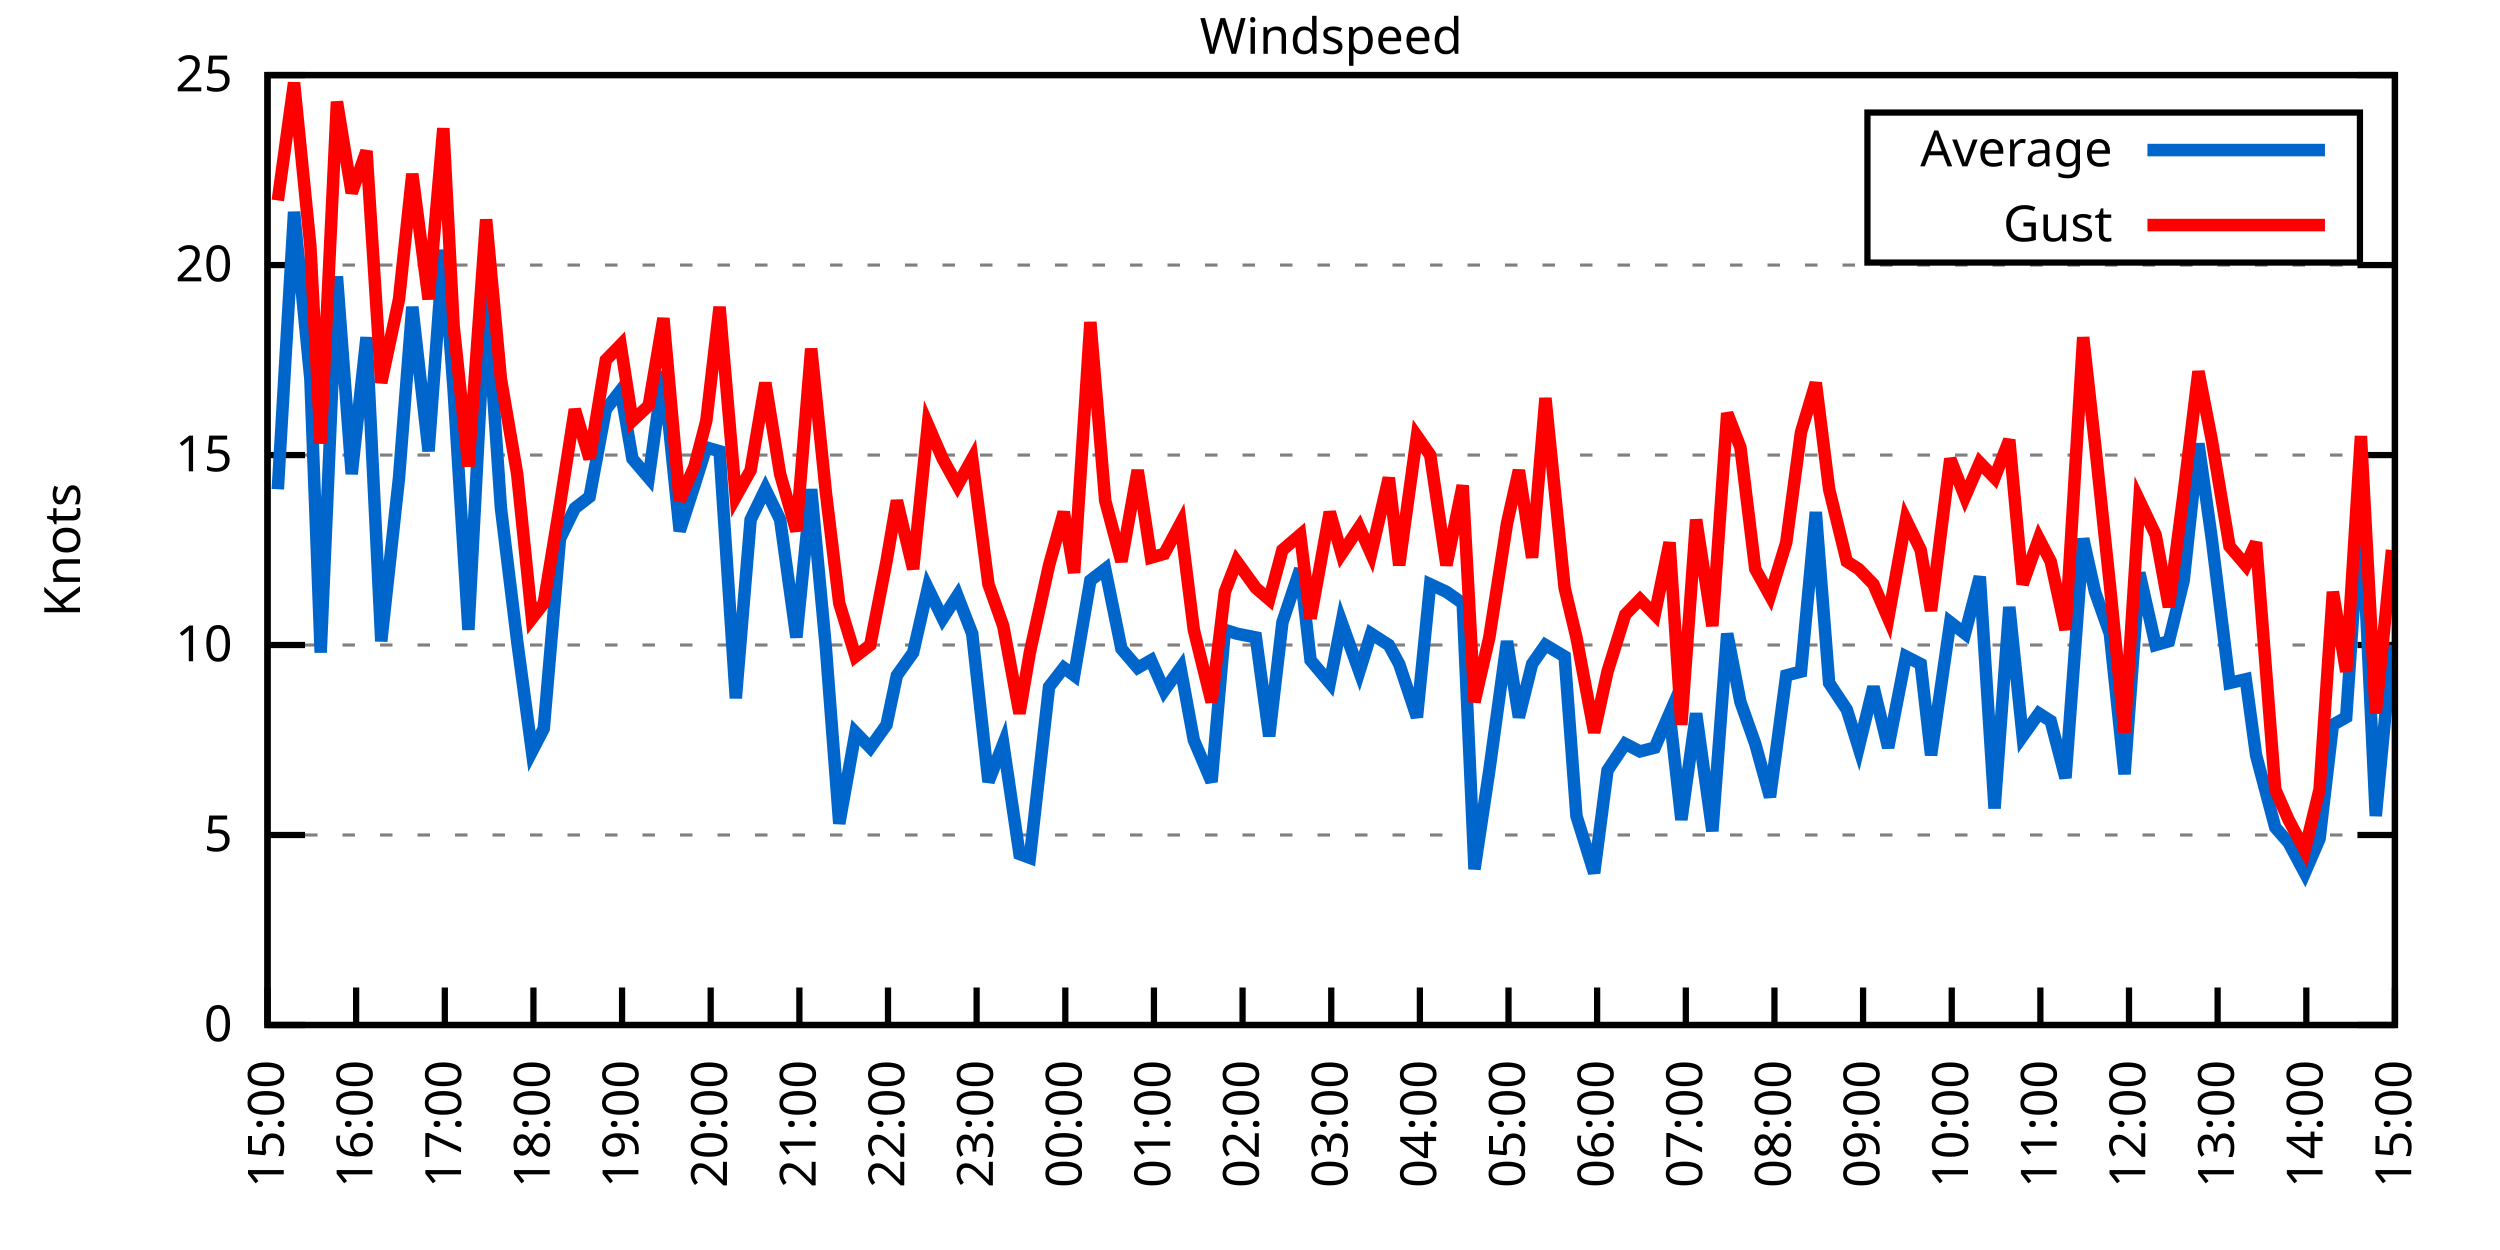
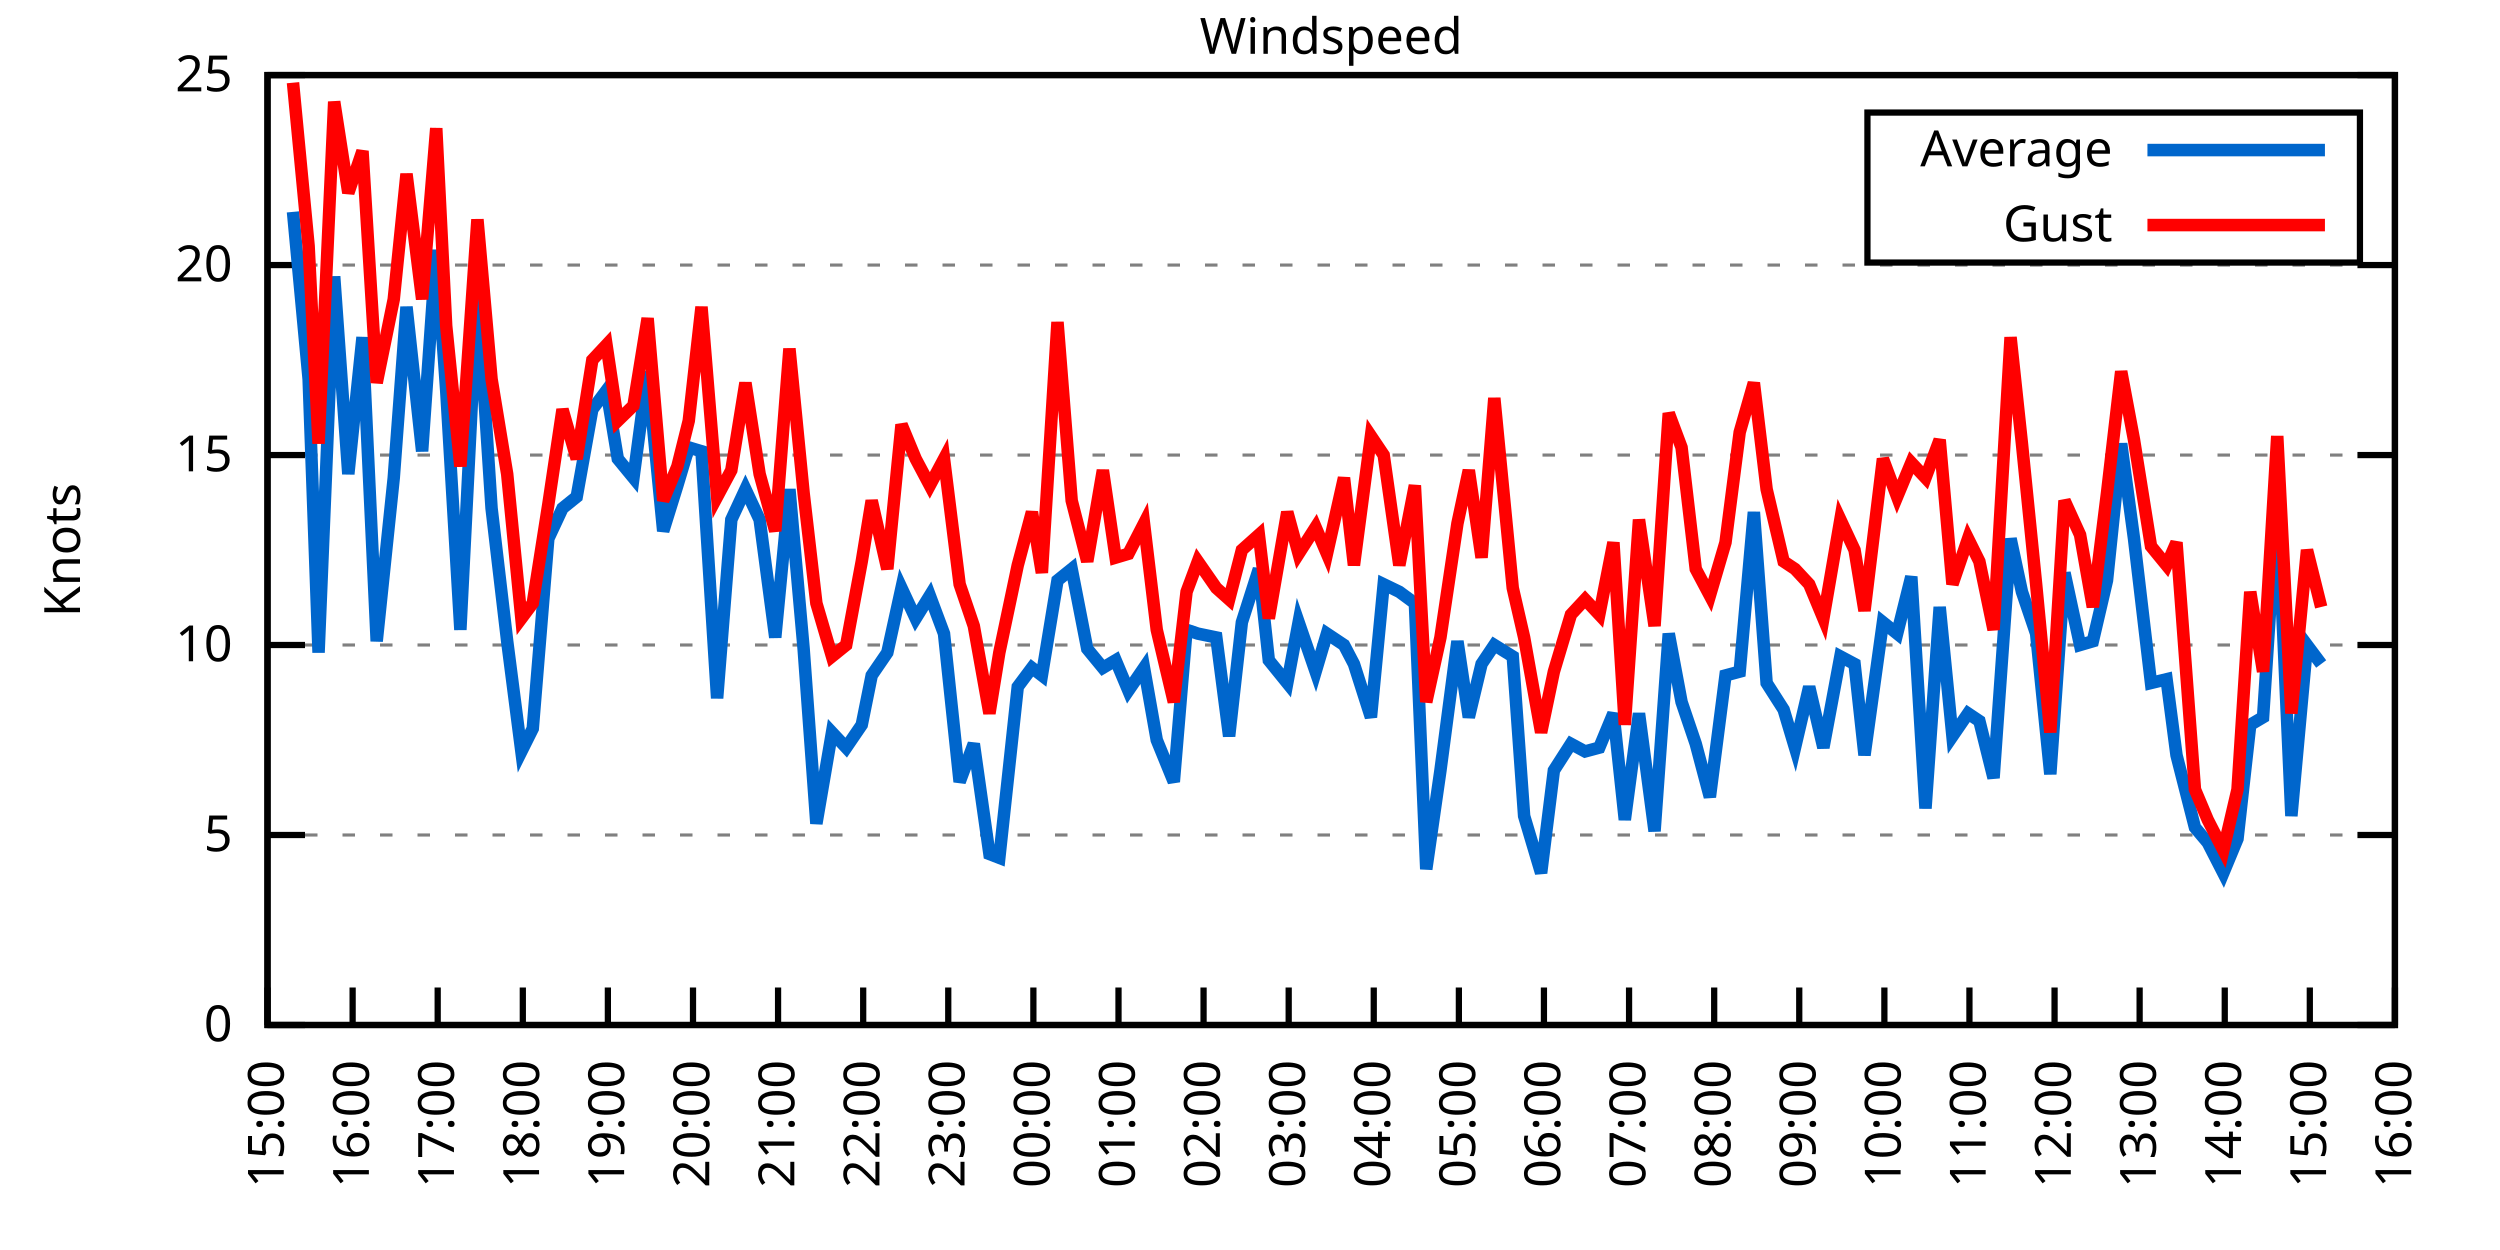
<svg xmlns="http://www.w3.org/2000/svg" xmlns:xlink="http://www.w3.org/1999/xlink" width="400" height="200" viewBox="0 0 400 200">
  <g id="gnuplot_canvas">
    <rect x="0" y="0" width="400" height="200" fill="none" />
    <defs>
      <circle id="gpDot" r="0.5" stroke-width="0.5" stroke="currentColor" />
      <path id="gpPt0" stroke-width="0.333" stroke="currentColor" d="M-1,0 h2 M0,-1 v2" />
      <path id="gpPt1" stroke-width="0.333" stroke="currentColor" d="M-1,-1 L1,1 M1,-1 L-1,1" />
      <path id="gpPt2" stroke-width="0.333" stroke="currentColor" d="M-1,0 L1,0 M0,-1 L0,1 M-1,-1 L1,1 M-1,1 L1,-1" />
      <rect id="gpPt3" stroke-width="0.333" stroke="currentColor" x="-1" y="-1" width="2" height="2" />
      <rect id="gpPt4" stroke-width="0.333" stroke="currentColor" fill="currentColor" x="-1" y="-1" width="2" height="2" />
      <circle id="gpPt5" stroke-width="0.333" stroke="currentColor" cx="0" cy="0" r="1" />
      <use xlink:href="#gpPt5" id="gpPt6" fill="currentColor" stroke="none" />
      <path id="gpPt7" stroke-width="0.333" stroke="currentColor" d="M0,-1.33 L-1.33,0.67 L1.33,0.67 z" />
      <use xlink:href="#gpPt7" id="gpPt8" fill="currentColor" stroke="none" />
      <use xlink:href="#gpPt7" id="gpPt9" stroke="currentColor" transform="rotate(180)" />
      <use xlink:href="#gpPt9" id="gpPt10" fill="currentColor" stroke="none" />
      <use xlink:href="#gpPt3" id="gpPt11" stroke="currentColor" transform="rotate(45)" />
      <use xlink:href="#gpPt11" id="gpPt12" fill="currentColor" stroke="none" />
      <path id="gpPt13" stroke-width="0.333" stroke="currentColor" d="M0,1.330 L1.265,0.411 L0.782,-1.067 L-0.782,-1.076 L-1.265,0.411 z" />
      <use xlink:href="#gpPt13" id="gpPt14" fill="currentColor" stroke="none" />
      <filter id="textbox" filterUnits="objectBoundingBox" x="0" y="0" height="1" width="1">
        <feFlood flood-color="white" flood-opacity="1" result="bgnd" />
        <feComposite in="SourceGraphic" in2="bgnd" operator="atop" />
      </filter>
      <filter id="greybox" filterUnits="objectBoundingBox" x="0" y="0" height="1" width="1">
        <feFlood flood-color="lightgrey" flood-opacity="1" result="grey" />
        <feComposite in="SourceGraphic" in2="grey" operator="atop" />
      </filter>
    </defs>
    <g fill="none" color="white" stroke="currentColor" stroke-width="1.00" stroke-linecap="butt" stroke-linejoin="miter">
</g>
    <g fill="none" color="black" stroke="currentColor" stroke-width="1.00" stroke-linecap="butt" stroke-linejoin="miter">
      <g stroke="none" shape-rendering="crispEdges">
        <polygon fill="rgb(255, 255, 255)" points="42.80,164.00 383.18,164.00 383.18,12.02 42.80,12.02 " />
      </g>
    </g>
    <g fill="none" color="black" stroke="currentColor" stroke-width="1.00" stroke-linecap="butt" stroke-linejoin="miter">
</g>
    <g fill="none" color="black" stroke="black" stroke-width="0.50" stroke-linecap="butt" stroke-linejoin="miter">
</g>
    <g fill="none" color="gray" stroke="currentColor" stroke-width="0.50" stroke-linecap="butt" stroke-linejoin="miter">
      <path stroke="gray" stroke-dasharray="2,4" class="gridline" d="M42.80,164.00 L383.19,164.00  " />
    </g>
    <g fill="none" color="gray" stroke="gray" stroke-width="1.00" stroke-linecap="butt" stroke-linejoin="miter">
</g>
    <g fill="none" color="black" stroke="currentColor" stroke-width="1.00" stroke-linecap="butt" stroke-linejoin="miter">
      <path stroke="black" d="M42.80,164.00 L48.80,164.00 M383.19,164.00 L377.19,164.00  " />
      <g transform="translate(37.20,166.60)" stroke="none" fill="black" font-family="Sans" font-size="8.00" text-anchor="end">
        <text>
          <tspan font-family="Sans"> 0</tspan>
        </text>
      </g>
    </g>
    <g fill="none" color="black" stroke="currentColor" stroke-width="1.00" stroke-linecap="butt" stroke-linejoin="miter">
</g>
    <g fill="none" color="black" stroke="black" stroke-width="0.50" stroke-linecap="butt" stroke-linejoin="miter">
</g>
    <g fill="none" color="gray" stroke="currentColor" stroke-width="0.50" stroke-linecap="butt" stroke-linejoin="miter">
      <path stroke="gray" stroke-dasharray="2,4" class="gridline" d="M42.80,133.60 L383.19,133.60  " />
    </g>
    <g fill="none" color="gray" stroke="gray" stroke-width="1.00" stroke-linecap="butt" stroke-linejoin="miter">
</g>
    <g fill="none" color="black" stroke="currentColor" stroke-width="1.00" stroke-linecap="butt" stroke-linejoin="miter">
      <path stroke="black" d="M42.80,133.60 L48.80,133.60 M383.19,133.60 L377.19,133.60  " />
      <g transform="translate(37.20,136.20)" stroke="none" fill="black" font-family="Sans" font-size="8.00" text-anchor="end">
        <text>
          <tspan font-family="Sans"> 5</tspan>
        </text>
      </g>
    </g>
    <g fill="none" color="black" stroke="currentColor" stroke-width="1.00" stroke-linecap="butt" stroke-linejoin="miter">
</g>
    <g fill="none" color="black" stroke="black" stroke-width="0.50" stroke-linecap="butt" stroke-linejoin="miter">
</g>
    <g fill="none" color="gray" stroke="currentColor" stroke-width="0.50" stroke-linecap="butt" stroke-linejoin="miter">
      <path stroke="gray" stroke-dasharray="2,4" class="gridline" d="M42.80,103.20 L383.19,103.20  " />
    </g>
    <g fill="none" color="gray" stroke="gray" stroke-width="1.00" stroke-linecap="butt" stroke-linejoin="miter">
</g>
    <g fill="none" color="black" stroke="currentColor" stroke-width="1.00" stroke-linecap="butt" stroke-linejoin="miter">
      <path stroke="black" d="M42.80,103.20 L48.80,103.20 M383.19,103.20 L377.19,103.20  " />
      <g transform="translate(37.20,105.80)" stroke="none" fill="black" font-family="Sans" font-size="8.00" text-anchor="end">
        <text>
          <tspan font-family="Sans"> 10</tspan>
        </text>
      </g>
    </g>
    <g fill="none" color="black" stroke="currentColor" stroke-width="1.00" stroke-linecap="butt" stroke-linejoin="miter">
</g>
    <g fill="none" color="black" stroke="black" stroke-width="0.50" stroke-linecap="butt" stroke-linejoin="miter">
</g>
    <g fill="none" color="gray" stroke="currentColor" stroke-width="0.50" stroke-linecap="butt" stroke-linejoin="miter">
      <path stroke="gray" stroke-dasharray="2,4" class="gridline" d="M42.80,72.81 L383.19,72.81  " />
    </g>
    <g fill="none" color="gray" stroke="gray" stroke-width="1.00" stroke-linecap="butt" stroke-linejoin="miter">
</g>
    <g fill="none" color="black" stroke="currentColor" stroke-width="1.00" stroke-linecap="butt" stroke-linejoin="miter">
      <path stroke="black" d="M42.80,72.81 L48.80,72.81 M383.19,72.81 L377.19,72.81  " />
      <g transform="translate(37.20,75.41)" stroke="none" fill="black" font-family="Sans" font-size="8.00" text-anchor="end">
        <text>
          <tspan font-family="Sans"> 15</tspan>
        </text>
      </g>
    </g>
    <g fill="none" color="black" stroke="currentColor" stroke-width="1.00" stroke-linecap="butt" stroke-linejoin="miter">
</g>
    <g fill="none" color="black" stroke="black" stroke-width="0.50" stroke-linecap="butt" stroke-linejoin="miter">
</g>
    <g fill="none" color="gray" stroke="currentColor" stroke-width="0.50" stroke-linecap="butt" stroke-linejoin="miter">
      <path stroke="gray" stroke-dasharray="2,4" class="gridline" d="M42.80,42.41 L383.19,42.41  " />
    </g>
    <g fill="none" color="gray" stroke="gray" stroke-width="1.00" stroke-linecap="butt" stroke-linejoin="miter">
</g>
    <g fill="none" color="black" stroke="currentColor" stroke-width="1.00" stroke-linecap="butt" stroke-linejoin="miter">
      <path stroke="black" d="M42.80,42.41 L48.80,42.41 M383.19,42.41 L377.19,42.41  " />
      <g transform="translate(37.20,45.01)" stroke="none" fill="black" font-family="Sans" font-size="8.00" text-anchor="end">
        <text>
          <tspan font-family="Sans"> 20</tspan>
        </text>
      </g>
    </g>
    <g fill="none" color="black" stroke="currentColor" stroke-width="1.00" stroke-linecap="butt" stroke-linejoin="miter">
</g>
    <g fill="none" color="black" stroke="black" stroke-width="0.50" stroke-linecap="butt" stroke-linejoin="miter">
</g>
    <g fill="none" color="gray" stroke="currentColor" stroke-width="0.50" stroke-linecap="butt" stroke-linejoin="miter">
      <path stroke="gray" stroke-dasharray="2,4" class="gridline" d="M42.80,12.01 L383.19,12.01  " />
    </g>
    <g fill="none" color="gray" stroke="gray" stroke-width="1.00" stroke-linecap="butt" stroke-linejoin="miter">
</g>
    <g fill="none" color="black" stroke="currentColor" stroke-width="1.00" stroke-linecap="butt" stroke-linejoin="miter">
      <path stroke="black" d="M42.80,12.01 L48.80,12.01 M383.19,12.01 L377.19,12.01  " />
      <g transform="translate(37.20,14.61)" stroke="none" fill="black" font-family="Sans" font-size="8.00" text-anchor="end">
        <text>
          <tspan font-family="Sans"> 25</tspan>
        </text>
      </g>
    </g>
    <g fill="none" color="black" stroke="currentColor" stroke-width="1.00" stroke-linecap="butt" stroke-linejoin="miter">
      <path stroke="black" d="M42.80,164.00 L42.80,158.00  " />
      <g transform="translate(45.40,169.60) rotate(270.00)" stroke="none" fill="black" font-family="Sans" font-size="8.00" text-anchor="end">
        <text>
          <tspan font-family="Sans">15:00</tspan>
        </text>
      </g>
    </g>
    <g fill="none" color="black" stroke="currentColor" stroke-width="1.00" stroke-linecap="butt" stroke-linejoin="miter">
-       <path stroke="black" d="M56.98,164.00 L56.98,158.00  " />
-       <g transform="translate(59.58,169.60) rotate(270.00)" stroke="none" fill="black" font-family="Sans" font-size="8.00" text-anchor="end">
+       <path stroke="black" d="M56.42,164.00 L56.42,158.00  " />
+       <g transform="translate(59.02,169.60) rotate(270.00)" stroke="none" fill="black" font-family="Sans" font-size="8.00" text-anchor="end">
        <text>
          <tspan font-family="Sans">16:00</tspan>
        </text>
      </g>
    </g>
    <g fill="none" color="black" stroke="currentColor" stroke-width="1.00" stroke-linecap="butt" stroke-linejoin="miter">
-       <path stroke="black" d="M71.17,164.00 L71.17,158.00  " />
-       <g transform="translate(73.77,169.60) rotate(270.00)" stroke="none" fill="black" font-family="Sans" font-size="8.00" text-anchor="end">
+       <path stroke="black" d="M70.03,164.00 L70.03,158.00  " />
+       <g transform="translate(72.63,169.60) rotate(270.00)" stroke="none" fill="black" font-family="Sans" font-size="8.00" text-anchor="end">
        <text>
          <tspan font-family="Sans">17:00</tspan>
        </text>
      </g>
    </g>
    <g fill="none" color="black" stroke="currentColor" stroke-width="1.00" stroke-linecap="butt" stroke-linejoin="miter">
-       <path stroke="black" d="M85.35,164.00 L85.35,158.00  " />
-       <g transform="translate(87.95,169.60) rotate(270.00)" stroke="none" fill="black" font-family="Sans" font-size="8.00" text-anchor="end">
+       <path stroke="black" d="M83.65,164.00 L83.65,158.00  " />
+       <g transform="translate(86.25,169.60) rotate(270.00)" stroke="none" fill="black" font-family="Sans" font-size="8.00" text-anchor="end">
        <text>
          <tspan font-family="Sans">18:00</tspan>
        </text>
      </g>
    </g>
    <g fill="none" color="black" stroke="currentColor" stroke-width="1.00" stroke-linecap="butt" stroke-linejoin="miter">
-       <path stroke="black" d="M99.53,164.00 L99.53,158.00  " />
-       <g transform="translate(102.13,169.60) rotate(270.00)" stroke="none" fill="black" font-family="Sans" font-size="8.00" text-anchor="end">
+       <path stroke="black" d="M97.26,164.00 L97.26,158.00  " />
+       <g transform="translate(99.86,169.60) rotate(270.00)" stroke="none" fill="black" font-family="Sans" font-size="8.00" text-anchor="end">
        <text>
          <tspan font-family="Sans">19:00</tspan>
        </text>
      </g>
    </g>
    <g fill="none" color="black" stroke="currentColor" stroke-width="1.00" stroke-linecap="butt" stroke-linejoin="miter">
-       <path stroke="black" d="M113.71,164.00 L113.71,158.00  " />
-       <g transform="translate(116.31,169.60) rotate(270.00)" stroke="none" fill="black" font-family="Sans" font-size="8.00" text-anchor="end">
+       <path stroke="black" d="M110.88,164.00 L110.88,158.00  " />
+       <g transform="translate(113.48,169.60) rotate(270.00)" stroke="none" fill="black" font-family="Sans" font-size="8.00" text-anchor="end">
        <text>
          <tspan font-family="Sans">20:00</tspan>
        </text>
      </g>
    </g>
    <g fill="none" color="black" stroke="currentColor" stroke-width="1.00" stroke-linecap="butt" stroke-linejoin="miter">
-       <path stroke="black" d="M127.90,164.00 L127.90,158.00  " />
-       <g transform="translate(130.50,169.60) rotate(270.00)" stroke="none" fill="black" font-family="Sans" font-size="8.00" text-anchor="end">
+       <path stroke="black" d="M124.49,164.00 L124.49,158.00  " />
+       <g transform="translate(127.09,169.60) rotate(270.00)" stroke="none" fill="black" font-family="Sans" font-size="8.00" text-anchor="end">
        <text>
          <tspan font-family="Sans">21:00</tspan>
        </text>
      </g>
    </g>
    <g fill="none" color="black" stroke="currentColor" stroke-width="1.00" stroke-linecap="butt" stroke-linejoin="miter">
-       <path stroke="black" d="M142.08,164.00 L142.08,158.00  " />
-       <g transform="translate(144.68,169.60) rotate(270.00)" stroke="none" fill="black" font-family="Sans" font-size="8.00" text-anchor="end">
+       <path stroke="black" d="M138.11,164.00 L138.11,158.00  " />
+       <g transform="translate(140.71,169.60) rotate(270.00)" stroke="none" fill="black" font-family="Sans" font-size="8.00" text-anchor="end">
        <text>
          <tspan font-family="Sans">22:00</tspan>
        </text>
      </g>
    </g>
    <g fill="none" color="black" stroke="currentColor" stroke-width="1.00" stroke-linecap="butt" stroke-linejoin="miter">
-       <path stroke="black" d="M156.26,164.00 L156.26,158.00  " />
-       <g transform="translate(158.86,169.60) rotate(270.00)" stroke="none" fill="black" font-family="Sans" font-size="8.00" text-anchor="end">
+       <path stroke="black" d="M151.72,164.00 L151.72,158.00  " />
+       <g transform="translate(154.32,169.60) rotate(270.00)" stroke="none" fill="black" font-family="Sans" font-size="8.00" text-anchor="end">
        <text>
          <tspan font-family="Sans">23:00</tspan>
        </text>
      </g>
    </g>
    <g fill="none" color="black" stroke="currentColor" stroke-width="1.00" stroke-linecap="butt" stroke-linejoin="miter">
-       <path stroke="black" d="M170.45,164.00 L170.45,158.00  " />
-       <g transform="translate(173.05,169.60) rotate(270.00)" stroke="none" fill="black" font-family="Sans" font-size="8.00" text-anchor="end">
+       <path stroke="black" d="M165.34,164.00 L165.34,158.00  " />
+       <g transform="translate(167.94,169.60) rotate(270.00)" stroke="none" fill="black" font-family="Sans" font-size="8.00" text-anchor="end">
        <text>
          <tspan font-family="Sans">00:00</tspan>
        </text>
      </g>
    </g>
    <g fill="none" color="black" stroke="currentColor" stroke-width="1.00" stroke-linecap="butt" stroke-linejoin="miter">
-       <path stroke="black" d="M184.63,164.00 L184.63,158.00  " />
-       <g transform="translate(187.23,169.60) rotate(270.00)" stroke="none" fill="black" font-family="Sans" font-size="8.00" text-anchor="end">
+       <path stroke="black" d="M178.96,164.00 L178.96,158.00  " />
+       <g transform="translate(181.56,169.60) rotate(270.00)" stroke="none" fill="black" font-family="Sans" font-size="8.00" text-anchor="end">
        <text>
          <tspan font-family="Sans">01:00</tspan>
        </text>
      </g>
    </g>
    <g fill="none" color="black" stroke="currentColor" stroke-width="1.00" stroke-linecap="butt" stroke-linejoin="miter">
-       <path stroke="black" d="M198.81,164.00 L198.81,158.00  " />
-       <g transform="translate(201.41,169.60) rotate(270.00)" stroke="none" fill="black" font-family="Sans" font-size="8.00" text-anchor="end">
+       <path stroke="black" d="M192.57,164.00 L192.57,158.00  " />
+       <g transform="translate(195.17,169.60) rotate(270.00)" stroke="none" fill="black" font-family="Sans" font-size="8.00" text-anchor="end">
        <text>
          <tspan font-family="Sans">02:00</tspan>
        </text>
      </g>
    </g>
    <g fill="none" color="black" stroke="currentColor" stroke-width="1.00" stroke-linecap="butt" stroke-linejoin="miter">
-       <path stroke="black" d="M213.00,164.00 L213.00,158.00  " />
-       <g transform="translate(215.60,169.60) rotate(270.00)" stroke="none" fill="black" font-family="Sans" font-size="8.00" text-anchor="end">
+       <path stroke="black" d="M206.19,164.00 L206.19,158.00  " />
+       <g transform="translate(208.79,169.60) rotate(270.00)" stroke="none" fill="black" font-family="Sans" font-size="8.00" text-anchor="end">
        <text>
          <tspan font-family="Sans">03:00</tspan>
        </text>
      </g>
    </g>
    <g fill="none" color="black" stroke="currentColor" stroke-width="1.00" stroke-linecap="butt" stroke-linejoin="miter">
-       <path stroke="black" d="M227.18,164.00 L227.18,158.00  " />
-       <g transform="translate(229.78,169.60) rotate(270.00)" stroke="none" fill="black" font-family="Sans" font-size="8.00" text-anchor="end">
+       <path stroke="black" d="M219.80,164.00 L219.80,158.00  " />
+       <g transform="translate(222.40,169.60) rotate(270.00)" stroke="none" fill="black" font-family="Sans" font-size="8.00" text-anchor="end">
        <text>
          <tspan font-family="Sans">04:00</tspan>
        </text>
      </g>
    </g>
    <g fill="none" color="black" stroke="currentColor" stroke-width="1.00" stroke-linecap="butt" stroke-linejoin="miter">
-       <path stroke="black" d="M241.36,164.00 L241.36,158.00  " />
-       <g transform="translate(243.96,169.60) rotate(270.00)" stroke="none" fill="black" font-family="Sans" font-size="8.00" text-anchor="end">
+       <path stroke="black" d="M233.42,164.00 L233.42,158.00  " />
+       <g transform="translate(236.02,169.60) rotate(270.00)" stroke="none" fill="black" font-family="Sans" font-size="8.00" text-anchor="end">
        <text>
          <tspan font-family="Sans">05:00</tspan>
        </text>
      </g>
    </g>
    <g fill="none" color="black" stroke="currentColor" stroke-width="1.00" stroke-linecap="butt" stroke-linejoin="miter">
-       <path stroke="black" d="M255.54,164.00 L255.54,158.00  " />
-       <g transform="translate(258.14,169.60) rotate(270.00)" stroke="none" fill="black" font-family="Sans" font-size="8.00" text-anchor="end">
+       <path stroke="black" d="M247.03,164.00 L247.03,158.00  " />
+       <g transform="translate(249.63,169.60) rotate(270.00)" stroke="none" fill="black" font-family="Sans" font-size="8.00" text-anchor="end">
        <text>
          <tspan font-family="Sans">06:00</tspan>
        </text>
      </g>
    </g>
    <g fill="none" color="black" stroke="currentColor" stroke-width="1.00" stroke-linecap="butt" stroke-linejoin="miter">
-       <path stroke="black" d="M269.73,164.00 L269.73,158.00  " />
-       <g transform="translate(272.33,169.60) rotate(270.00)" stroke="none" fill="black" font-family="Sans" font-size="8.00" text-anchor="end">
+       <path stroke="black" d="M260.65,164.00 L260.65,158.00  " />
+       <g transform="translate(263.25,169.60) rotate(270.00)" stroke="none" fill="black" font-family="Sans" font-size="8.00" text-anchor="end">
        <text>
          <tspan font-family="Sans">07:00</tspan>
        </text>
      </g>
    </g>
    <g fill="none" color="black" stroke="currentColor" stroke-width="1.00" stroke-linecap="butt" stroke-linejoin="miter">
-       <path stroke="black" d="M283.91,164.00 L283.91,158.00  " />
-       <g transform="translate(286.51,169.60) rotate(270.00)" stroke="none" fill="black" font-family="Sans" font-size="8.00" text-anchor="end">
+       <path stroke="black" d="M274.27,164.00 L274.27,158.00  " />
+       <g transform="translate(276.87,169.60) rotate(270.00)" stroke="none" fill="black" font-family="Sans" font-size="8.00" text-anchor="end">
        <text>
          <tspan font-family="Sans">08:00</tspan>
        </text>
      </g>
    </g>
    <g fill="none" color="black" stroke="currentColor" stroke-width="1.00" stroke-linecap="butt" stroke-linejoin="miter">
-       <path stroke="black" d="M298.09,164.00 L298.09,158.00  " />
-       <g transform="translate(300.69,169.60) rotate(270.00)" stroke="none" fill="black" font-family="Sans" font-size="8.00" text-anchor="end">
+       <path stroke="black" d="M287.88,164.00 L287.88,158.00  " />
+       <g transform="translate(290.48,169.60) rotate(270.00)" stroke="none" fill="black" font-family="Sans" font-size="8.00" text-anchor="end">
        <text>
          <tspan font-family="Sans">09:00</tspan>
        </text>
      </g>
    </g>
    <g fill="none" color="black" stroke="currentColor" stroke-width="1.00" stroke-linecap="butt" stroke-linejoin="miter">
-       <path stroke="black" d="M312.28,164.00 L312.28,158.00  " />
-       <g transform="translate(314.88,169.60) rotate(270.00)" stroke="none" fill="black" font-family="Sans" font-size="8.00" text-anchor="end">
+       <path stroke="black" d="M301.50,164.00 L301.50,158.00  " />
+       <g transform="translate(304.10,169.60) rotate(270.00)" stroke="none" fill="black" font-family="Sans" font-size="8.00" text-anchor="end">
        <text>
          <tspan font-family="Sans">10:00</tspan>
        </text>
      </g>
    </g>
    <g fill="none" color="black" stroke="currentColor" stroke-width="1.00" stroke-linecap="butt" stroke-linejoin="miter">
-       <path stroke="black" d="M326.46,164.00 L326.46,158.00  " />
-       <g transform="translate(329.06,169.60) rotate(270.00)" stroke="none" fill="black" font-family="Sans" font-size="8.00" text-anchor="end">
+       <path stroke="black" d="M315.11,164.00 L315.11,158.00  " />
+       <g transform="translate(317.71,169.60) rotate(270.00)" stroke="none" fill="black" font-family="Sans" font-size="8.00" text-anchor="end">
        <text>
          <tspan font-family="Sans">11:00</tspan>
        </text>
      </g>
    </g>
    <g fill="none" color="black" stroke="currentColor" stroke-width="1.00" stroke-linecap="butt" stroke-linejoin="miter">
-       <path stroke="black" d="M340.64,164.00 L340.64,158.00  " />
-       <g transform="translate(343.24,169.60) rotate(270.00)" stroke="none" fill="black" font-family="Sans" font-size="8.00" text-anchor="end">
+       <path stroke="black" d="M328.73,164.00 L328.73,158.00  " />
+       <g transform="translate(331.33,169.60) rotate(270.00)" stroke="none" fill="black" font-family="Sans" font-size="8.00" text-anchor="end">
        <text>
          <tspan font-family="Sans">12:00</tspan>
        </text>
      </g>
    </g>
    <g fill="none" color="black" stroke="currentColor" stroke-width="1.00" stroke-linecap="butt" stroke-linejoin="miter">
-       <path stroke="black" d="M354.82,164.00 L354.82,158.00  " />
-       <g transform="translate(357.42,169.60) rotate(270.00)" stroke="none" fill="black" font-family="Sans" font-size="8.00" text-anchor="end">
+       <path stroke="black" d="M342.34,164.00 L342.34,158.00  " />
+       <g transform="translate(344.94,169.60) rotate(270.00)" stroke="none" fill="black" font-family="Sans" font-size="8.00" text-anchor="end">
        <text>
          <tspan font-family="Sans">13:00</tspan>
        </text>
      </g>
    </g>
    <g fill="none" color="black" stroke="currentColor" stroke-width="1.00" stroke-linecap="butt" stroke-linejoin="miter">
-       <path stroke="black" d="M369.01,164.00 L369.01,158.00  " />
-       <g transform="translate(371.61,169.60) rotate(270.00)" stroke="none" fill="black" font-family="Sans" font-size="8.00" text-anchor="end">
+       <path stroke="black" d="M355.96,164.00 L355.96,158.00  " />
+       <g transform="translate(358.56,169.60) rotate(270.00)" stroke="none" fill="black" font-family="Sans" font-size="8.00" text-anchor="end">
        <text>
          <tspan font-family="Sans">14:00</tspan>
+         </text>
+       </g>
+     </g>
+     <g fill="none" color="black" stroke="currentColor" stroke-width="1.00" stroke-linecap="butt" stroke-linejoin="miter">
+       <path stroke="black" d="M369.57,164.00 L369.57,158.00  " />
+       <g transform="translate(372.17,169.60) rotate(270.00)" stroke="none" fill="black" font-family="Sans" font-size="8.00" text-anchor="end">
+         <text>
+           <tspan font-family="Sans">15:00</tspan>
        </text>
      </g>
    </g>
    <g fill="none" color="black" stroke="currentColor" stroke-width="1.00" stroke-linecap="butt" stroke-linejoin="miter">
      <path stroke="black" d="M383.19,164.00 L383.19,158.00  " />
      <g transform="translate(385.79,169.60) rotate(270.00)" stroke="none" fill="black" font-family="Sans" font-size="8.00" text-anchor="end">
        <text>
-           <tspan font-family="Sans">15:00</tspan>
+           <tspan font-family="Sans">16:00</tspan>
        </text>
      </g>
    </g>
    <g fill="none" color="black" stroke="currentColor" stroke-width="1.00" stroke-linecap="butt" stroke-linejoin="miter">
</g>
    <g fill="none" color="black" stroke="currentColor" stroke-width="1.00" stroke-linecap="butt" stroke-linejoin="miter">
      <path stroke="black" d="M42.80,12.01 L42.80,164.00 L383.19,164.00 L383.19,12.01 L42.80,12.01 Z  " />
    </g>
    <g fill="none" color="black" stroke="currentColor" stroke-width="1.00" stroke-linecap="butt" stroke-linejoin="miter">
</g>
    <g fill="none" color="black" stroke="currentColor" stroke-width="1.00" stroke-linecap="butt" stroke-linejoin="miter">
      <path stroke="black" d="M298.79,42.01 L298.79,18.01 L377.59,18.01 L377.59,42.01 L298.79,42.01 Z  " />
    </g>
    <g id="Windspeed_plot_1">
      <g fill="none" color="white" stroke="black" stroke-width="2.00" stroke-linecap="butt" stroke-linejoin="miter">
</g>
      <g fill="none" color="black" stroke="currentColor" stroke-width="2.00" stroke-linecap="butt" stroke-linejoin="miter">
        <g transform="translate(337.99,26.61)" stroke="none" fill="black" font-family="Sans" font-size="8.00" text-anchor="end">
          <text>
            <tspan font-family="Sans">Average</tspan>
          </text>
        </g>
      </g>
      <g fill="none" color="black" stroke="currentColor" stroke-width="2.00" stroke-linecap="butt" stroke-linejoin="miter">
-         <path stroke="rgb(  0, 102, 204)" d="M343.59,24.01 L371.99,24.01 M44.45,78.28 L47.05,33.90 L49.66,60.65 L51.31,104.42 L53.91,44.23 L56.27,75.85   L58.64,53.96 L61.00,102.60 L63.84,76.45 L65.97,49.10 L68.57,72.20 L70.93,39.98 L72.58,62.47 L74.95,100.77   L77.78,46.66 L80.15,81.32 L82.75,102.60 L85.11,120.23 L87.00,116.58 L89.60,86.18 L91.97,81.32 L94.33,79.49   L96.93,65.51 L99.30,62.47 L101.19,73.41 L103.79,76.45 L106.15,59.43 L108.75,84.97 L111.11,77.67 L113.01,71.59   L115.13,72.20 L117.73,111.72 L120.10,83.14 L122.46,78.28 L124.82,83.14 L127.42,101.99 L129.79,78.28 L132.15,103.81   L134.28,131.78 L136.88,117.19 L139.24,119.62 L141.84,115.97 L143.50,108.07 L146.10,104.42 L148.46,94.08 L150.83,98.95   L153.19,95.30 L155.55,101.38 L158.15,125.09 L160.52,119.01 L163.12,136.64 L164.77,137.25 L167.85,109.89 L170.21,106.85   L171.86,108.07 L174.46,92.87 L176.83,91.04 L179.43,103.81 L182.03,106.85 L184.16,105.64 L186.28,110.50 L188.88,106.85   L191.01,118.40 L193.85,125.09 L195.98,100.77 L197.87,101.38 L200.94,101.99 L203.07,117.80 L205.19,99.56 L208.03,91.04   L209.69,105.64 L212.76,109.28 L214.65,99.56 L217.49,107.46 L219.38,101.38 L222.21,103.20 L223.87,106.24 L226.71,114.76   L228.83,93.48 L231.43,94.69 L234.03,96.52 L235.92,139.07 L238.29,123.27 L241.12,102.60 L243.02,114.76 L245.14,106.24   L247.27,103.20 L250.34,105.03 L252.23,130.56 L255.07,139.68 L257.20,123.27 L260.04,119.01 L262.40,120.23 L264.76,119.62   L267.13,114.15 L269.02,131.17 L271.38,114.15 L273.98,132.99 L276.35,101.38 L278.47,112.32 L280.84,119.01 L283.20,127.52   L285.80,108.07 L288.16,107.46 L290.53,81.93 L292.66,109.28 L295.49,113.54 L297.38,119.62 L299.75,109.89 L302.11,119.62   L304.95,105.03 L307.31,106.24 L308.97,120.83 L312.04,99.56 L314.40,101.38 L316.77,92.26 L319.13,129.35 L321.49,97.12   L323.62,117.80 L326.22,114.15 L328.11,115.36 L330.48,124.48 L333.31,86.18 L335.20,94.69 L337.57,101.38 L339.93,123.87   L342.30,91.65 L344.90,103.20 L347.02,102.60 L349.39,92.87 L351.75,70.98 L353.88,86.18 L356.72,109.28 L359.32,108.68   L360.97,120.83 L364.04,132.39 L366.17,134.82 L368.77,139.68 L371.13,134.21 L373.26,115.97 L375.39,114.76 L377.75,80.10   L380.12,130.56 L382.72,103.20  " />
+         <path stroke="rgb(  0, 102, 204)" d="M343.59,24.01 L371.99,24.01 M46.88,33.90 L49.38,60.65 L50.97,104.42 L53.47,44.23 L55.73,75.85 L58.00,53.96   L60.27,102.60 L63.00,76.45 L65.04,49.10 L67.54,72.20 L69.80,39.98 L71.39,62.47 L73.66,100.77 L76.39,46.66   L78.65,81.32 L81.15,102.60 L83.42,120.23 L85.24,116.58 L87.73,86.18 L90.00,81.32 L92.27,79.49 L94.77,65.51   L97.04,62.47 L98.85,73.41 L101.35,76.45 L103.62,59.43 L106.11,84.97 L108.38,77.67 L110.20,71.59 L112.24,72.20   L114.74,111.72 L117.01,83.14 L119.27,78.28 L121.54,83.14 L124.04,101.99 L126.31,78.28 L128.58,103.81 L130.62,131.78   L133.12,117.19 L135.39,119.62 L137.88,115.97 L139.47,108.07 L141.97,104.42 L144.24,94.08 L146.51,98.95 L148.77,95.30   L151.04,101.38 L153.54,125.09 L155.81,119.01 L158.31,136.64 L159.89,137.25 L162.84,109.89 L165.11,106.85 L166.70,108.07   L169.20,92.87 L171.47,91.04 L173.96,103.81 L176.46,106.85 L178.50,105.64 L180.54,110.50 L183.04,106.85 L185.08,118.40   L187.81,125.09 L189.85,100.77 L191.66,101.38 L194.61,101.99 L196.66,117.80 L198.70,99.56 L201.42,91.04 L203.01,105.64   L205.96,109.28 L207.78,99.56 L210.50,107.46 L212.31,101.38 L215.04,103.20 L216.63,106.24 L219.35,114.76 L221.39,93.48   L223.89,94.69 L226.38,96.52 L228.20,139.07 L230.47,123.27 L233.19,102.60 L235.01,114.76 L237.05,106.24 L239.09,103.20   L242.04,105.03 L243.86,130.56 L246.58,139.68 L248.62,123.27 L251.35,119.01 L253.61,120.23 L255.88,119.62 L258.15,114.15   L259.97,131.17 L262.24,114.15 L264.73,132.99 L267.00,101.38 L269.05,112.32 L271.32,119.01 L273.58,127.52 L276.08,108.07   L278.35,107.46 L280.62,81.93 L282.66,109.28 L285.38,113.54 L287.20,119.62 L289.47,109.89 L291.74,119.62 L294.46,105.03   L296.73,106.24 L298.32,120.83 L301.27,99.56 L303.54,101.38 L305.81,92.26 L308.08,129.35 L310.35,97.12 L312.39,117.80   L314.89,114.15 L316.70,115.36 L318.97,124.48 L321.69,86.18 L323.51,94.69 L325.78,101.38 L328.05,123.87 L330.32,91.65   L332.81,103.20 L334.85,102.60 L337.12,92.87 L339.39,70.98 L341.44,86.18 L344.16,109.28 L346.65,108.68 L348.24,120.83   L351.19,132.39 L353.24,134.82 L355.73,139.68 L358.00,134.21 L360.04,115.97 L362.09,114.76 L364.36,80.10 L366.62,130.56   L369.12,103.20 L371.39,106.24  " />
      </g>
    </g>
    <g id="Windspeed_plot_2">
      <g fill="none" color="black" stroke="currentColor" stroke-width="2.00" stroke-linecap="butt" stroke-linejoin="miter">
        <g transform="translate(337.99,38.61)" stroke="none" fill="black" font-family="Sans" font-size="8.00" text-anchor="end">
          <text>
            <tspan font-family="Sans">Gust</tspan>
          </text>
        </g>
      </g>
      <g fill="none" color="black" stroke="currentColor" stroke-width="2.00" stroke-linecap="butt" stroke-linejoin="miter">
-         <path stroke="rgb(255,   0,   0)" d="M343.59,36.01 L371.99,36.01 M44.45,32.07 L47.05,13.23 L49.66,39.37 L51.31,70.98 L53.91,16.27 L56.27,30.86   L58.64,24.17 L61.00,61.25 L63.84,47.88 L65.97,27.82 L68.57,47.88 L70.93,20.52 L72.58,52.14 L74.95,74.63   L77.78,35.11 L80.15,60.65 L82.75,75.85 L85.11,98.95 L87.00,96.52 L89.60,80.71 L91.97,65.51 L94.33,73.41   L96.93,57.61 L99.30,55.18 L101.19,67.33 L103.79,64.90 L106.15,50.92 L108.75,80.10 L111.11,74.63 L113.01,67.33   L115.13,49.10 L117.73,79.49 L120.10,75.24 L122.46,61.25 L124.82,75.85 L127.42,84.97 L129.79,55.78 L132.15,78.89   L134.28,96.52 L136.88,105.03 L139.24,103.20 L141.84,89.83 L143.50,80.10 L146.10,91.04 L148.46,67.94 L150.83,73.41   L153.19,77.67 L155.55,73.41 L158.15,93.48 L160.52,100.16 L163.12,114.15 L164.77,104.42 L167.85,90.44 L170.21,81.93   L171.86,91.65 L174.46,51.53 L176.83,80.10 L179.43,89.83 L182.03,75.24 L184.16,89.22 L186.28,88.61 L188.88,83.75   L191.01,100.77 L193.85,112.32 L195.98,94.69 L197.87,89.83 L200.94,94.08 L203.07,95.91 L205.19,88.00 L208.03,85.57   L209.69,98.95 L212.76,81.93 L214.65,88.61 L217.49,84.36 L219.38,88.61 L222.21,76.45 L223.87,90.44 L226.71,69.77   L228.83,72.81 L231.43,90.44 L234.03,77.67 L235.92,112.32 L238.29,101.99 L241.12,83.75 L243.02,75.24 L245.14,89.22   L247.27,63.69 L250.34,94.08 L252.23,101.99 L255.07,117.19 L257.20,107.46 L260.04,98.34 L262.40,95.91 L264.76,98.34   L267.13,86.79 L269.02,115.97 L271.38,83.14 L273.98,100.16 L276.35,66.12 L278.47,71.59 L280.84,91.04 L283.20,95.30   L285.80,86.79 L288.16,69.16 L290.53,61.25 L292.66,78.28 L295.49,89.83 L297.38,91.04 L299.75,93.48 L302.11,98.95   L304.95,83.14 L307.31,88.00 L308.97,97.73 L312.04,73.41 L314.40,79.49 L316.77,74.02 L319.13,76.45 L321.49,70.37   L323.62,93.48 L326.22,86.18 L328.11,89.83 L330.48,100.77 L333.31,53.96 L335.20,70.98 L337.57,93.48 L339.93,117.19   L342.30,80.10 L344.90,85.57 L347.02,97.12 L349.39,78.89 L351.75,59.43 L353.88,70.37 L356.72,87.40 L359.32,90.44   L360.97,86.79 L364.04,126.31 L366.17,131.17 L368.77,136.03 L371.13,126.31 L373.26,94.69 L375.39,107.46 L377.75,69.77   L380.12,114.15 L382.72,88.00  " />
+         <path stroke="rgb(255,   0,   0)" d="M343.59,36.01 L371.99,36.01 M46.88,13.23 L49.38,39.37 L50.97,70.98 L53.47,16.27 L55.73,30.86 L58.00,24.17   L60.27,61.25 L63.00,47.88 L65.04,27.82 L67.54,47.88 L69.80,20.52 L71.39,52.14 L73.66,74.63 L76.39,35.11   L78.65,60.65 L81.15,75.85 L83.42,98.95 L85.24,96.52 L87.73,80.71 L90.00,65.51 L92.27,73.41 L94.77,57.61   L97.04,55.18 L98.85,67.33 L101.35,64.90 L103.62,50.92 L106.11,80.10 L108.38,74.63 L110.20,67.33 L112.24,49.10   L114.74,79.49 L117.01,75.24 L119.27,61.25 L121.54,75.85 L124.04,84.97 L126.31,55.78 L128.58,78.89 L130.62,96.52   L133.12,105.03 L135.39,103.20 L137.88,89.83 L139.47,80.10 L141.97,91.04 L144.24,67.94 L146.51,73.41 L148.77,77.67   L151.04,73.41 L153.54,93.48 L155.81,100.16 L158.31,114.15 L159.89,104.42 L162.84,90.44 L165.11,81.93 L166.70,91.65   L169.20,51.53 L171.47,80.10 L173.96,89.83 L176.46,75.24 L178.50,89.22 L180.54,88.61 L183.04,83.75 L185.08,100.77   L187.81,112.32 L189.85,94.69 L191.66,89.83 L194.61,94.08 L196.66,95.91 L198.70,88.00 L201.42,85.57 L203.01,98.95   L205.96,81.93 L207.78,88.61 L210.50,84.36 L212.31,88.61 L215.04,76.45 L216.63,90.44 L219.35,69.77 L221.39,72.81   L223.89,90.44 L226.38,77.67 L228.20,112.32 L230.47,101.99 L233.19,83.75 L235.01,75.24 L237.05,89.22 L239.09,63.69   L242.04,94.08 L243.86,101.99 L246.58,117.19 L248.62,107.46 L251.35,98.34 L253.61,95.91 L255.88,98.34 L258.15,86.79   L259.97,115.97 L262.24,83.14 L264.73,100.16 L267.00,66.12 L269.05,71.59 L271.32,91.04 L273.58,95.30 L276.08,86.79   L278.35,69.16 L280.62,61.25 L282.66,78.28 L285.38,89.83 L287.20,91.04 L289.47,93.48 L291.74,98.95 L294.46,83.14   L296.73,88.00 L298.32,97.73 L301.27,73.41 L303.54,79.49 L305.81,74.02 L308.08,76.45 L310.35,70.37 L312.39,93.48   L314.89,86.18 L316.70,89.83 L318.97,100.77 L321.69,53.96 L323.51,70.98 L325.78,93.48 L328.05,117.19 L330.32,80.10   L332.81,85.57 L334.85,97.12 L337.12,78.89 L339.39,59.43 L341.44,70.37 L344.16,87.40 L346.65,90.44 L348.24,86.79   L351.19,126.31 L353.24,131.17 L355.73,136.03 L358.00,126.31 L360.04,94.69 L362.09,107.46 L364.36,69.77 L366.62,114.15   L369.12,88.00 L371.39,97.12  " />
      </g>
    </g>
    <g fill="none" color="black" stroke="currentColor" stroke-width="2.00" stroke-linecap="butt" stroke-linejoin="miter">
</g>
    <g fill="none" color="black" stroke="black" stroke-width="1.00" stroke-linecap="butt" stroke-linejoin="miter">
</g>
    <g fill="none" color="black" stroke="currentColor" stroke-width="1.00" stroke-linecap="butt" stroke-linejoin="miter">
      <path stroke="black" d="M42.80,12.01 L42.80,164.00 L383.19,164.00 L383.19,12.01 L42.80,12.01 Z  " />
      <g transform="translate(12.80,88.01) rotate(270.00)" stroke="none" fill="black" font-family="Sans" font-size="8.00" text-anchor="middle">
        <text>
          <tspan font-family="Sans">Knots</tspan>
        </text>
      </g>
    </g>
    <g fill="none" color="black" stroke="currentColor" stroke-width="1.00" stroke-linecap="butt" stroke-linejoin="miter">
</g>
    <g fill="none" color="black" stroke="currentColor" stroke-width="1.00" stroke-linecap="butt" stroke-linejoin="miter">
      <g transform="translate(212.99,8.61)" stroke="none" fill="black" font-family="Sans" font-size="8.00" text-anchor="middle">
        <text>
          <tspan font-family="Sans">Windspeed</tspan>
        </text>
      </g>
    </g>
    <g fill="none" color="black" stroke="currentColor" stroke-width="1.00" stroke-linecap="butt" stroke-linejoin="miter">
</g>
  </g>
</svg>
